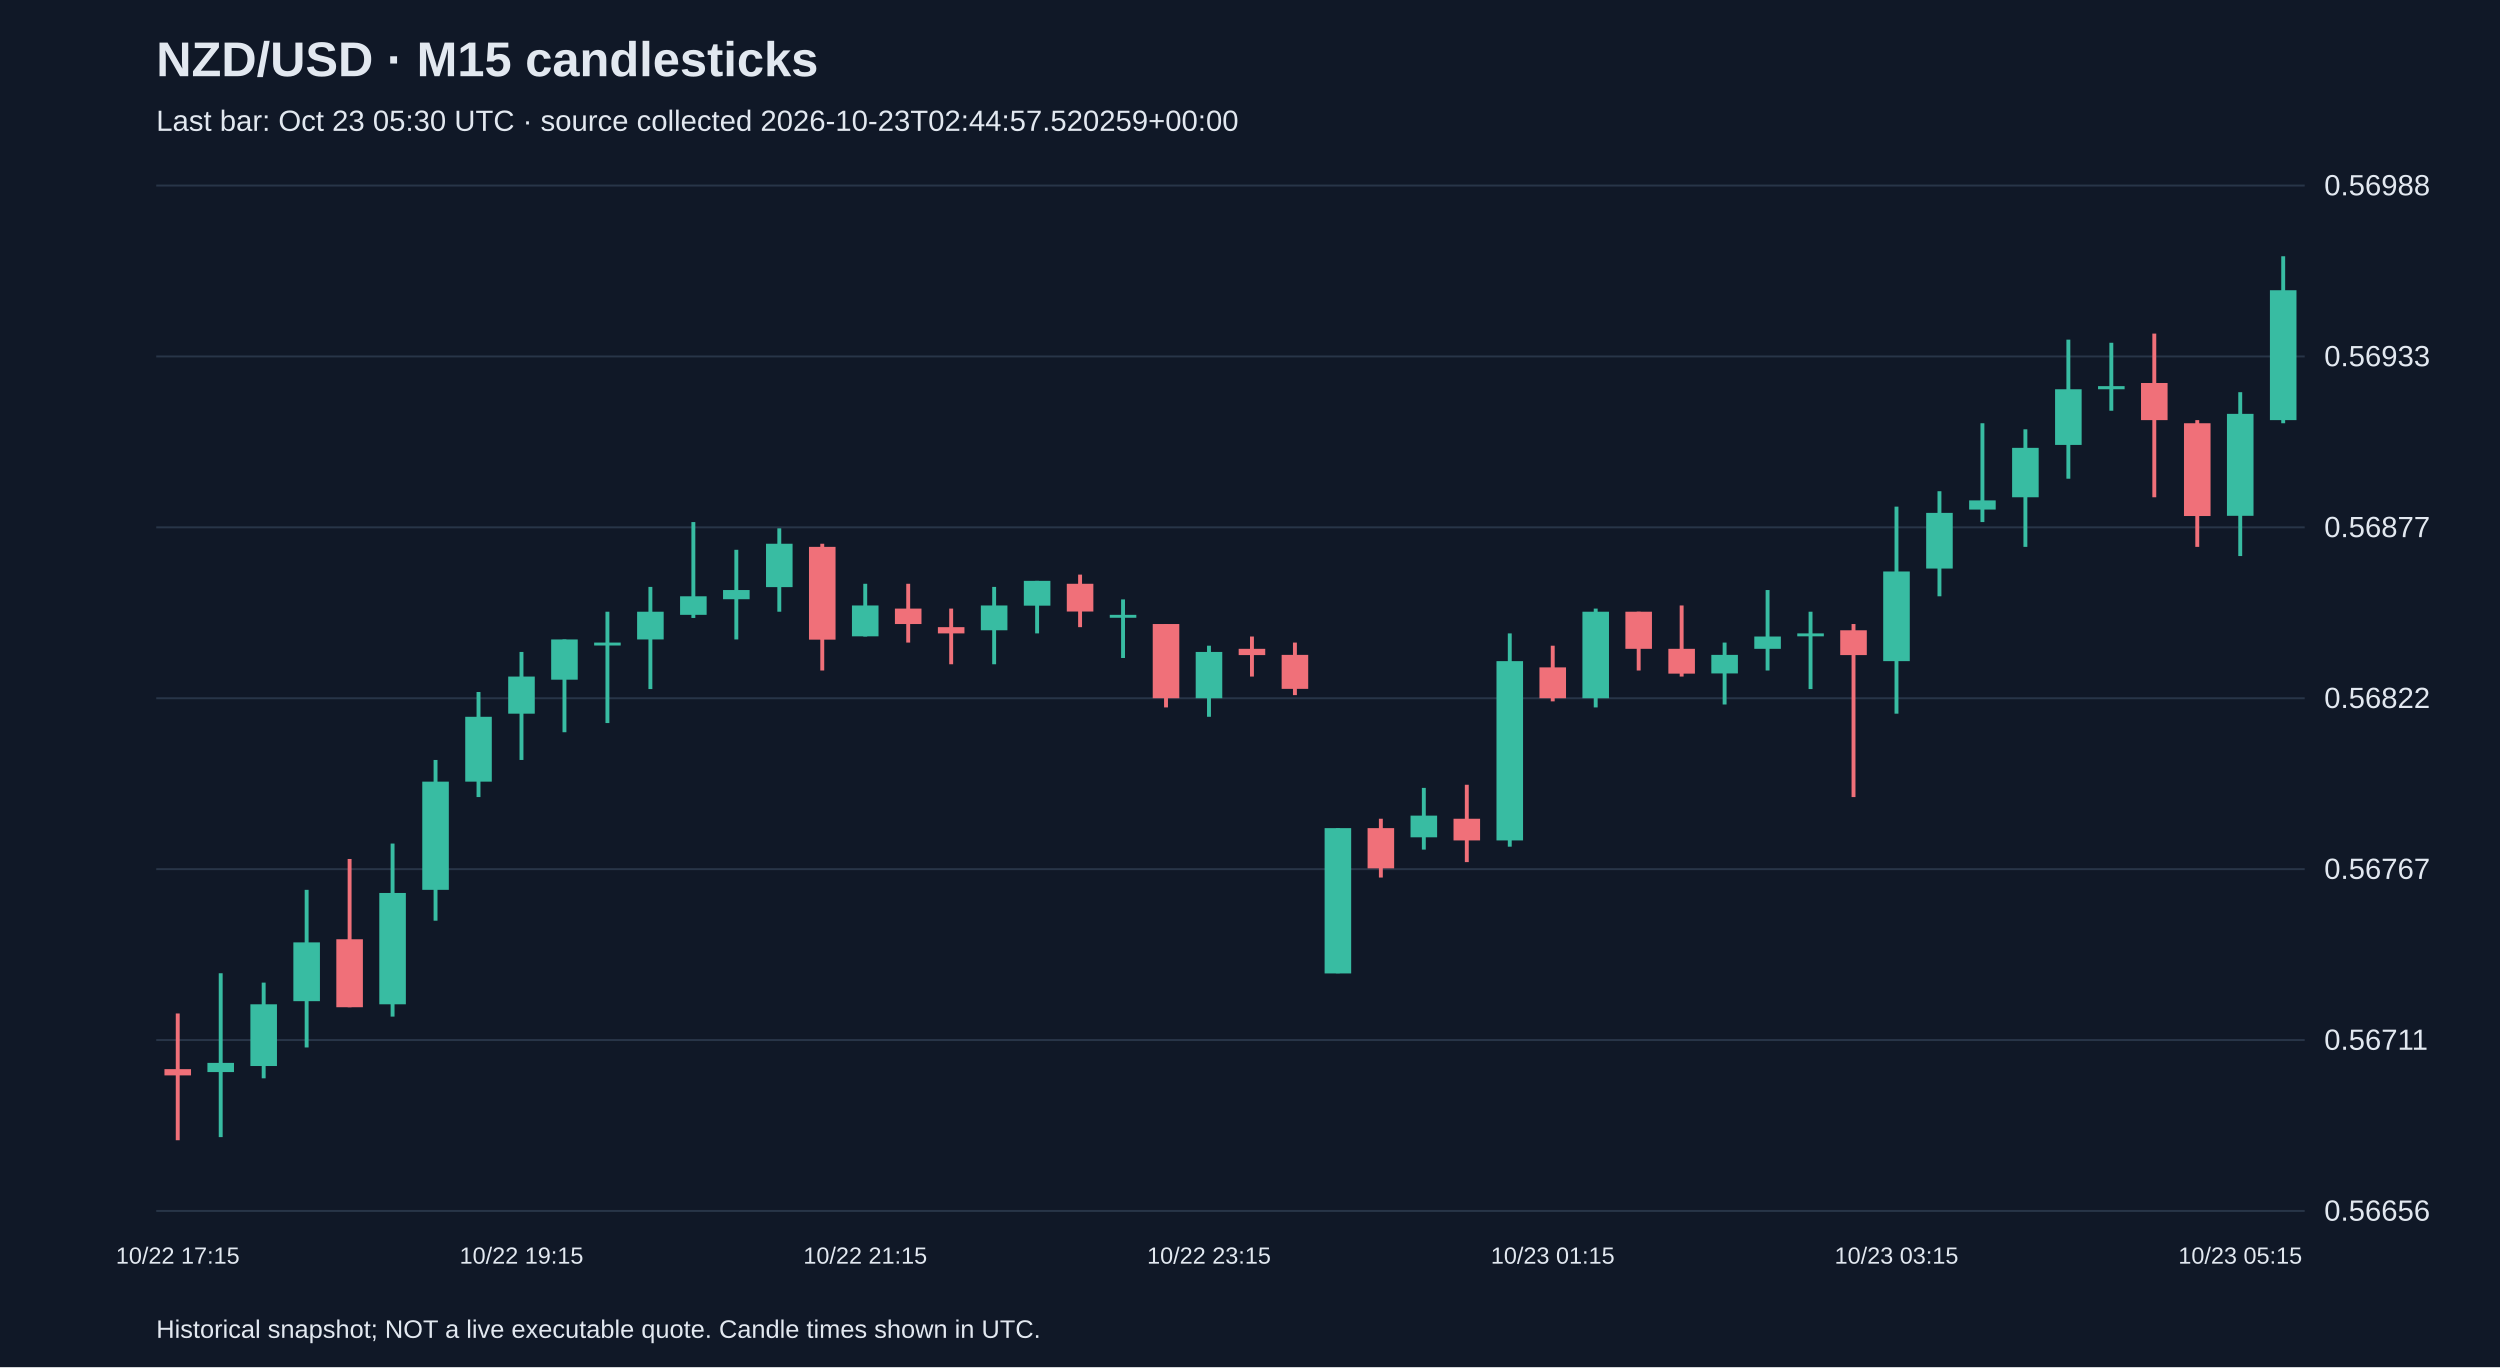
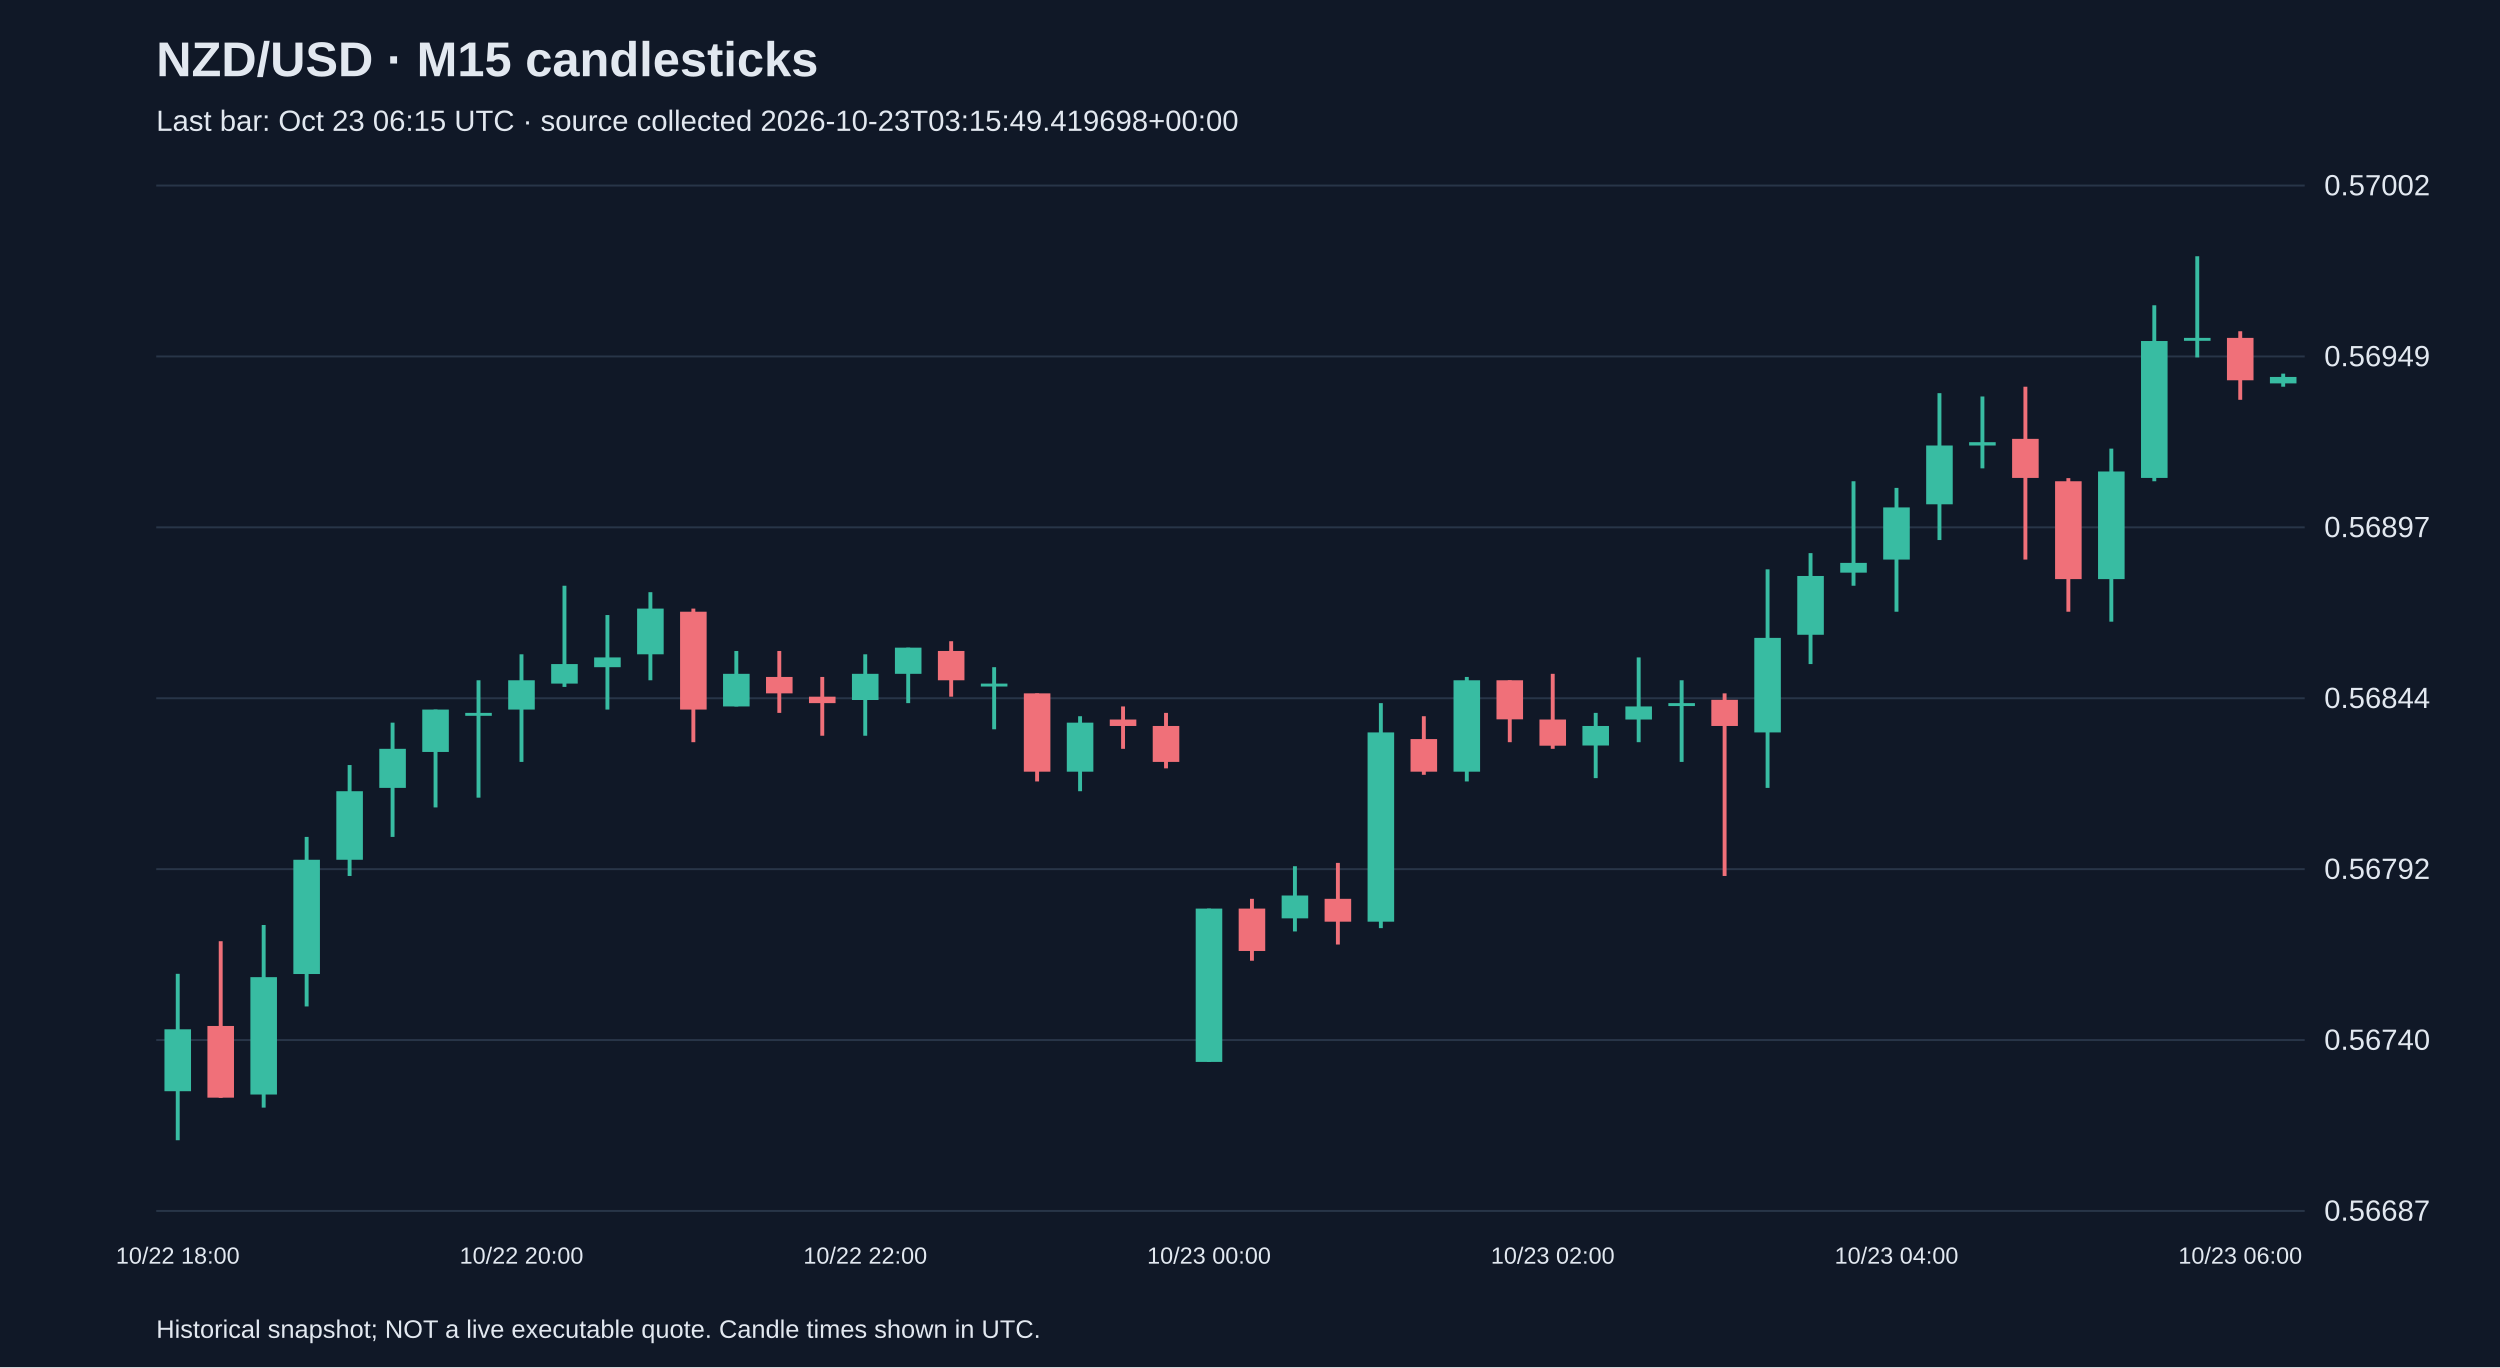
<svg xmlns="http://www.w3.org/2000/svg" viewBox="0 0 1280 700">
  <rect width="100%" height="100%" fill="#101827" />
  <style>text{font-family:Arial,sans-serif;fill:#e2e8f0}</style>
  <text x="80" y="39" font-size="25" font-weight="bold">NZD/USD · M15 candlesticks</text>
-   <text x="80" y="67" font-size="15" fill="#a6b1c5">Last bar: Oct 23 05:30 UTC · source collected 2026-10-23T02:44:57.520259+00:00</text>
+   <text x="80" y="67" font-size="15" fill="#a6b1c5">Last bar: Oct 23 06:15 UTC · source collected 2026-10-23T03:15:49.419698+00:00</text>
  <line x1="80" y1="620.0" x2="1180" y2="620.0" stroke="#283548" />
-   <text x="1190" y="625.0" font-size="15">0.56656</text>
+   <text x="1190" y="625.0" font-size="15">0.56687</text>
  <line x1="80" y1="532.5" x2="1180" y2="532.5" stroke="#283548" />
-   <text x="1190" y="537.5" font-size="15">0.56711</text>
+   <text x="1190" y="537.5" font-size="15">0.56740</text>
  <line x1="80" y1="445.0" x2="1180" y2="445.0" stroke="#283548" />
-   <text x="1190" y="450.0" font-size="15">0.56767</text>
+   <text x="1190" y="450.0" font-size="15">0.56792</text>
  <line x1="80" y1="357.5" x2="1180" y2="357.5" stroke="#283548" />
-   <text x="1190" y="362.5" font-size="15">0.56822</text>
+   <text x="1190" y="362.5" font-size="15">0.56844</text>
  <line x1="80" y1="270.0" x2="1180" y2="270.0" stroke="#283548" />
-   <text x="1190" y="275.0" font-size="15">0.56877</text>
+   <text x="1190" y="275.0" font-size="15">0.56897</text>
  <line x1="80" y1="182.5" x2="1180" y2="182.5" stroke="#283548" />
-   <text x="1190" y="187.5" font-size="15">0.56933</text>
+   <text x="1190" y="187.5" font-size="15">0.56949</text>
  <line x1="80" y1="95.0" x2="1180" y2="95.0" stroke="#283548" />
-   <text x="1190" y="100.0" font-size="15">0.56988</text>
-   <line x1="91.0" y1="518.9" x2="91.0" y2="583.8" stroke="#f07079" stroke-width="2" />
-   <rect x="84.2" y="547.4" width="13.6" height="3.2" fill="#f07079" />
-   <text x="91.0" y="647" text-anchor="middle" font-size="12">10/22 17:15</text>
-   <line x1="113.0" y1="498.3" x2="113.0" y2="582.2" stroke="#38bca2" stroke-width="2" />
-   <rect x="106.2" y="544.2" width="13.6" height="4.7" fill="#38bca2" />
-   <line x1="135.0" y1="503.1" x2="135.0" y2="552.1" stroke="#38bca2" stroke-width="2" />
-   <rect x="128.2" y="514.2" width="13.6" height="31.6" fill="#38bca2" />
-   <line x1="157.0" y1="455.6" x2="157.0" y2="536.3" stroke="#38bca2" stroke-width="2" />
-   <rect x="150.2" y="482.5" width="13.6" height="30.1" fill="#38bca2" />
-   <line x1="179.0" y1="439.8" x2="179.0" y2="515.7" stroke="#f07079" stroke-width="2" />
-   <rect x="172.2" y="480.9" width="13.6" height="34.8" fill="#f07079" />
-   <line x1="201.0" y1="431.9" x2="201.0" y2="520.5" stroke="#38bca2" stroke-width="2" />
-   <rect x="194.2" y="457.2" width="13.6" height="57.0" fill="#38bca2" />
-   <line x1="223.0" y1="389.1" x2="223.0" y2="471.4" stroke="#38bca2" stroke-width="2" />
-   <rect x="216.2" y="400.2" width="13.6" height="55.4" fill="#38bca2" />
-   <line x1="245.0" y1="354.3" x2="245.0" y2="408.1" stroke="#38bca2" stroke-width="2" />
-   <rect x="238.2" y="367.0" width="13.6" height="33.2" fill="#38bca2" />
-   <line x1="267.0" y1="333.8" x2="267.0" y2="389.1" stroke="#38bca2" stroke-width="2" />
-   <rect x="260.2" y="346.4" width="13.6" height="19.0" fill="#38bca2" />
-   <text x="267.0" y="647" text-anchor="middle" font-size="12">10/22 19:15</text>
-   <line x1="289.0" y1="327.4" x2="289.0" y2="374.9" stroke="#38bca2" stroke-width="2" />
-   <rect x="282.2" y="327.4" width="13.6" height="20.6" fill="#38bca2" />
-   <line x1="311.0" y1="313.2" x2="311.0" y2="370.2" stroke="#38bca2" stroke-width="2" />
-   <rect x="304.2" y="329.0" width="13.6" height="1.5" fill="#38bca2" />
-   <line x1="333.0" y1="300.5" x2="333.0" y2="352.8" stroke="#38bca2" stroke-width="2" />
-   <rect x="326.2" y="313.2" width="13.6" height="14.2" fill="#38bca2" />
-   <line x1="355.0" y1="267.3" x2="355.0" y2="316.4" stroke="#38bca2" stroke-width="2" />
-   <rect x="348.2" y="305.3" width="13.6" height="9.5" fill="#38bca2" />
-   <line x1="377.0" y1="281.5" x2="377.0" y2="327.4" stroke="#38bca2" stroke-width="2" />
-   <rect x="370.2" y="302.1" width="13.6" height="4.7" fill="#38bca2" />
-   <line x1="399.0" y1="270.5" x2="399.0" y2="313.2" stroke="#38bca2" stroke-width="2" />
-   <rect x="392.2" y="278.4" width="13.6" height="22.2" fill="#38bca2" />
-   <line x1="421.0" y1="278.4" x2="421.0" y2="343.3" stroke="#f07079" stroke-width="2" />
-   <rect x="414.2" y="280.0" width="13.6" height="47.5" fill="#f07079" />
-   <line x1="443.0" y1="298.9" x2="443.0" y2="325.9" stroke="#38bca2" stroke-width="2" />
-   <rect x="436.2" y="310.0" width="13.6" height="15.8" fill="#38bca2" />
-   <text x="443.0" y="647" text-anchor="middle" font-size="12">10/22 21:15</text>
-   <line x1="465.0" y1="298.9" x2="465.0" y2="329.0" stroke="#f07079" stroke-width="2" />
-   <rect x="458.2" y="311.6" width="13.6" height="7.9" fill="#f07079" />
-   <line x1="487.0" y1="311.6" x2="487.0" y2="340.1" stroke="#f07079" stroke-width="2" />
-   <rect x="480.2" y="321.1" width="13.6" height="3.2" fill="#f07079" />
-   <line x1="509.0" y1="300.5" x2="509.0" y2="340.1" stroke="#38bca2" stroke-width="2" />
-   <rect x="502.2" y="310.0" width="13.6" height="12.7" fill="#38bca2" />
-   <line x1="531.0" y1="297.4" x2="531.0" y2="324.3" stroke="#38bca2" stroke-width="2" />
-   <rect x="524.2" y="297.4" width="13.6" height="12.7" fill="#38bca2" />
-   <line x1="553.0" y1="294.2" x2="553.0" y2="321.1" stroke="#f07079" stroke-width="2" />
-   <rect x="546.2" y="298.9" width="13.6" height="14.2" fill="#f07079" />
-   <line x1="575.0" y1="306.9" x2="575.0" y2="336.9" stroke="#38bca2" stroke-width="2" />
-   <rect x="568.2" y="314.8" width="13.6" height="1.5" fill="#38bca2" />
-   <line x1="597.0" y1="319.5" x2="597.0" y2="362.2" stroke="#f07079" stroke-width="2" />
-   <rect x="590.2" y="319.5" width="13.6" height="38.0" fill="#f07079" />
-   <line x1="619.0" y1="330.6" x2="619.0" y2="367.0" stroke="#38bca2" stroke-width="2" />
-   <rect x="612.2" y="333.8" width="13.6" height="23.7" fill="#38bca2" />
-   <text x="619.0" y="647" text-anchor="middle" font-size="12">10/22 23:15</text>
-   <line x1="641.0" y1="325.9" x2="641.0" y2="346.4" stroke="#f07079" stroke-width="2" />
-   <rect x="634.2" y="332.2" width="13.6" height="3.2" fill="#f07079" />
-   <line x1="663.0" y1="329.0" x2="663.0" y2="355.9" stroke="#f07079" stroke-width="2" />
-   <rect x="656.2" y="335.3" width="13.6" height="17.4" fill="#f07079" />
-   <line x1="685.0" y1="424.0" x2="685.0" y2="498.3" stroke="#38bca2" stroke-width="2" />
-   <rect x="678.2" y="424.0" width="13.6" height="74.4" fill="#38bca2" />
-   <line x1="707.0" y1="419.2" x2="707.0" y2="449.3" stroke="#f07079" stroke-width="2" />
-   <rect x="700.2" y="424.0" width="13.6" height="20.6" fill="#f07079" />
-   <line x1="729.0" y1="403.4" x2="729.0" y2="435.0" stroke="#38bca2" stroke-width="2" />
-   <rect x="722.2" y="417.6" width="13.6" height="11.1" fill="#38bca2" />
-   <line x1="751.0" y1="401.8" x2="751.0" y2="441.4" stroke="#f07079" stroke-width="2" />
-   <rect x="744.2" y="419.2" width="13.6" height="11.1" fill="#f07079" />
-   <line x1="773.0" y1="324.3" x2="773.0" y2="433.5" stroke="#38bca2" stroke-width="2" />
-   <rect x="766.2" y="338.5" width="13.6" height="91.8" fill="#38bca2" />
-   <line x1="795.0" y1="330.6" x2="795.0" y2="359.1" stroke="#f07079" stroke-width="2" />
-   <rect x="788.2" y="341.7" width="13.6" height="15.8" fill="#f07079" />
-   <text x="795.0" y="647" text-anchor="middle" font-size="12">10/23 01:15</text>
-   <line x1="817.0" y1="311.6" x2="817.0" y2="362.2" stroke="#38bca2" stroke-width="2" />
-   <rect x="810.2" y="313.2" width="13.6" height="44.3" fill="#38bca2" />
-   <line x1="839.0" y1="313.2" x2="839.0" y2="343.3" stroke="#f07079" stroke-width="2" />
-   <rect x="832.2" y="313.2" width="13.6" height="19.0" fill="#f07079" />
-   <line x1="861.0" y1="310.0" x2="861.0" y2="346.4" stroke="#f07079" stroke-width="2" />
-   <rect x="854.2" y="332.2" width="13.6" height="12.7" fill="#f07079" />
-   <line x1="883.0" y1="329.0" x2="883.0" y2="360.7" stroke="#38bca2" stroke-width="2" />
-   <rect x="876.2" y="335.3" width="13.6" height="9.5" fill="#38bca2" />
-   <line x1="905.0" y1="302.1" x2="905.0" y2="343.3" stroke="#38bca2" stroke-width="2" />
-   <rect x="898.2" y="325.9" width="13.6" height="6.3" fill="#38bca2" />
-   <line x1="927.0" y1="313.2" x2="927.0" y2="352.8" stroke="#38bca2" stroke-width="2" />
-   <rect x="920.2" y="324.3" width="13.6" height="1.5" fill="#38bca2" />
-   <line x1="949.0" y1="319.5" x2="949.0" y2="408.1" stroke="#f07079" stroke-width="2" />
-   <rect x="942.2" y="322.7" width="13.6" height="12.7" fill="#f07079" />
-   <line x1="971.0" y1="259.4" x2="971.0" y2="365.4" stroke="#38bca2" stroke-width="2" />
-   <rect x="964.2" y="292.6" width="13.6" height="45.9" fill="#38bca2" />
-   <text x="971.0" y="647" text-anchor="middle" font-size="12">10/23 03:15</text>
-   <line x1="993.0" y1="251.5" x2="993.0" y2="305.3" stroke="#38bca2" stroke-width="2" />
-   <rect x="986.2" y="262.6" width="13.6" height="28.5" fill="#38bca2" />
-   <line x1="1015.0" y1="216.7" x2="1015.0" y2="267.3" stroke="#38bca2" stroke-width="2" />
-   <rect x="1008.2" y="256.2" width="13.6" height="4.7" fill="#38bca2" />
-   <line x1="1037.0" y1="219.8" x2="1037.0" y2="280.0" stroke="#38bca2" stroke-width="2" />
-   <rect x="1030.2" y="229.3" width="13.6" height="25.3" fill="#38bca2" />
-   <line x1="1059.0" y1="173.9" x2="1059.0" y2="245.1" stroke="#38bca2" stroke-width="2" />
-   <rect x="1052.2" y="199.3" width="13.6" height="28.5" fill="#38bca2" />
-   <line x1="1081.0" y1="175.5" x2="1081.0" y2="210.3" stroke="#38bca2" stroke-width="2" />
-   <rect x="1074.2" y="197.7" width="13.6" height="1.6" fill="#38bca2" />
-   <line x1="1103.0" y1="170.8" x2="1103.0" y2="254.6" stroke="#f07079" stroke-width="2" />
-   <rect x="1096.2" y="196.1" width="13.6" height="19.0" fill="#f07079" />
-   <line x1="1125.0" y1="215.1" x2="1125.0" y2="280.0" stroke="#f07079" stroke-width="2" />
-   <rect x="1118.2" y="216.7" width="13.6" height="47.5" fill="#f07079" />
-   <line x1="1147.0" y1="200.8" x2="1147.0" y2="284.7" stroke="#38bca2" stroke-width="2" />
-   <rect x="1140.2" y="211.9" width="13.6" height="52.2" fill="#38bca2" />
-   <text x="1147.0" y="647" text-anchor="middle" font-size="12">10/23 05:15</text>
-   <line x1="1169.0" y1="131.2" x2="1169.0" y2="216.7" stroke="#38bca2" stroke-width="2" />
-   <rect x="1162.2" y="148.6" width="13.6" height="66.5" fill="#38bca2" />
+   <text x="1190" y="100.0" font-size="15">0.57002</text>
+   <line x1="91.0" y1="498.6" x2="91.0" y2="583.8" stroke="#38bca2" stroke-width="2" />
+   <rect x="84.2" y="527.0" width="13.6" height="31.7" fill="#38bca2" />
+   <text x="91.0" y="647" text-anchor="middle" font-size="12">10/22 18:00</text>
+   <line x1="113.0" y1="481.9" x2="113.0" y2="562.1" stroke="#f07079" stroke-width="2" />
+   <rect x="106.2" y="525.3" width="13.6" height="36.7" fill="#f07079" />
+   <line x1="135.0" y1="473.6" x2="135.0" y2="567.1" stroke="#38bca2" stroke-width="2" />
+   <rect x="128.2" y="500.3" width="13.6" height="60.1" fill="#38bca2" />
+   <line x1="157.0" y1="428.5" x2="157.0" y2="515.3" stroke="#38bca2" stroke-width="2" />
+   <rect x="150.2" y="440.2" width="13.6" height="58.5" fill="#38bca2" />
+   <line x1="179.0" y1="391.7" x2="179.0" y2="448.5" stroke="#38bca2" stroke-width="2" />
+   <rect x="172.2" y="405.1" width="13.6" height="35.1" fill="#38bca2" />
+   <line x1="201.0" y1="370.0" x2="201.0" y2="428.5" stroke="#38bca2" stroke-width="2" />
+   <rect x="194.2" y="383.4" width="13.6" height="20.0" fill="#38bca2" />
+   <line x1="223.0" y1="363.3" x2="223.0" y2="413.4" stroke="#38bca2" stroke-width="2" />
+   <rect x="216.2" y="363.3" width="13.6" height="21.7" fill="#38bca2" />
+   <line x1="245.0" y1="348.3" x2="245.0" y2="408.4" stroke="#38bca2" stroke-width="2" />
+   <rect x="238.2" y="365.0" width="13.6" height="1.5" fill="#38bca2" />
+   <line x1="267.0" y1="335.0" x2="267.0" y2="390.1" stroke="#38bca2" stroke-width="2" />
+   <rect x="260.2" y="348.3" width="13.6" height="15.0" fill="#38bca2" />
+   <text x="267.0" y="647" text-anchor="middle" font-size="12">10/22 20:00</text>
+   <line x1="289.0" y1="299.9" x2="289.0" y2="351.7" stroke="#38bca2" stroke-width="2" />
+   <rect x="282.2" y="340.0" width="13.6" height="10.0" fill="#38bca2" />
+   <line x1="311.0" y1="314.9" x2="311.0" y2="363.3" stroke="#38bca2" stroke-width="2" />
+   <rect x="304.2" y="336.6" width="13.6" height="5.0" fill="#38bca2" />
+   <line x1="333.0" y1="303.2" x2="333.0" y2="348.3" stroke="#38bca2" stroke-width="2" />
+   <rect x="326.2" y="311.6" width="13.6" height="23.4" fill="#38bca2" />
+   <line x1="355.0" y1="311.6" x2="355.0" y2="380.0" stroke="#f07079" stroke-width="2" />
+   <rect x="348.2" y="313.2" width="13.6" height="50.1" fill="#f07079" />
+   <line x1="377.0" y1="333.3" x2="377.0" y2="361.7" stroke="#38bca2" stroke-width="2" />
+   <rect x="370.2" y="345.0" width="13.6" height="16.7" fill="#38bca2" />
+   <line x1="399.0" y1="333.3" x2="399.0" y2="365.0" stroke="#f07079" stroke-width="2" />
+   <rect x="392.2" y="346.6" width="13.6" height="8.4" fill="#f07079" />
+   <line x1="421.0" y1="346.6" x2="421.0" y2="376.7" stroke="#f07079" stroke-width="2" />
+   <rect x="414.2" y="356.7" width="13.6" height="3.3" fill="#f07079" />
+   <line x1="443.0" y1="335.0" x2="443.0" y2="376.7" stroke="#38bca2" stroke-width="2" />
+   <rect x="436.2" y="345.0" width="13.6" height="13.4" fill="#38bca2" />
+   <text x="443.0" y="647" text-anchor="middle" font-size="12">10/22 22:00</text>
+   <line x1="465.0" y1="331.6" x2="465.0" y2="360.0" stroke="#38bca2" stroke-width="2" />
+   <rect x="458.2" y="331.6" width="13.6" height="13.4" fill="#38bca2" />
+   <line x1="487.0" y1="328.3" x2="487.0" y2="356.7" stroke="#f07079" stroke-width="2" />
+   <rect x="480.2" y="333.3" width="13.6" height="15.0" fill="#f07079" />
+   <line x1="509.0" y1="341.6" x2="509.0" y2="373.4" stroke="#38bca2" stroke-width="2" />
+   <rect x="502.2" y="350.0" width="13.6" height="1.5" fill="#38bca2" />
+   <line x1="531.0" y1="355.0" x2="531.0" y2="400.1" stroke="#f07079" stroke-width="2" />
+   <rect x="524.2" y="355.0" width="13.6" height="40.1" fill="#f07079" />
+   <line x1="553.0" y1="366.7" x2="553.0" y2="405.1" stroke="#38bca2" stroke-width="2" />
+   <rect x="546.2" y="370.0" width="13.6" height="25.1" fill="#38bca2" />
+   <line x1="575.0" y1="361.7" x2="575.0" y2="383.4" stroke="#f07079" stroke-width="2" />
+   <rect x="568.2" y="368.4" width="13.6" height="3.3" fill="#f07079" />
+   <line x1="597.0" y1="365.0" x2="597.0" y2="393.4" stroke="#f07079" stroke-width="2" />
+   <rect x="590.2" y="371.7" width="13.6" height="18.4" fill="#f07079" />
+   <line x1="619.0" y1="465.2" x2="619.0" y2="543.7" stroke="#38bca2" stroke-width="2" />
+   <rect x="612.2" y="465.2" width="13.6" height="78.5" fill="#38bca2" />
+   <text x="619.0" y="647" text-anchor="middle" font-size="12">10/23 00:00</text>
+   <line x1="641.0" y1="460.2" x2="641.0" y2="491.9" stroke="#f07079" stroke-width="2" />
+   <rect x="634.2" y="465.2" width="13.6" height="21.7" fill="#f07079" />
+   <line x1="663.0" y1="443.5" x2="663.0" y2="476.9" stroke="#38bca2" stroke-width="2" />
+   <rect x="656.2" y="458.5" width="13.6" height="11.7" fill="#38bca2" />
+   <line x1="685.0" y1="441.8" x2="685.0" y2="483.6" stroke="#f07079" stroke-width="2" />
+   <rect x="678.2" y="460.2" width="13.6" height="11.7" fill="#f07079" />
+   <line x1="707.0" y1="360.0" x2="707.0" y2="475.2" stroke="#38bca2" stroke-width="2" />
+   <rect x="700.2" y="375.0" width="13.6" height="96.9" fill="#38bca2" />
+   <line x1="729.0" y1="366.7" x2="729.0" y2="396.7" stroke="#f07079" stroke-width="2" />
+   <rect x="722.2" y="378.4" width="13.6" height="16.7" fill="#f07079" />
+   <line x1="751.0" y1="346.6" x2="751.0" y2="400.1" stroke="#38bca2" stroke-width="2" />
+   <rect x="744.2" y="348.3" width="13.6" height="46.8" fill="#38bca2" />
+   <line x1="773.0" y1="348.3" x2="773.0" y2="380.0" stroke="#f07079" stroke-width="2" />
+   <rect x="766.2" y="348.3" width="13.6" height="20.0" fill="#f07079" />
+   <line x1="795.0" y1="345.0" x2="795.0" y2="383.4" stroke="#f07079" stroke-width="2" />
+   <rect x="788.2" y="368.4" width="13.6" height="13.4" fill="#f07079" />
+   <text x="795.0" y="647" text-anchor="middle" font-size="12">10/23 02:00</text>
+   <line x1="817.0" y1="365.0" x2="817.0" y2="398.4" stroke="#38bca2" stroke-width="2" />
+   <rect x="810.2" y="371.7" width="13.6" height="10.0" fill="#38bca2" />
+   <line x1="839.0" y1="336.6" x2="839.0" y2="380.0" stroke="#38bca2" stroke-width="2" />
+   <rect x="832.2" y="361.7" width="13.6" height="6.7" fill="#38bca2" />
+   <line x1="861.0" y1="348.3" x2="861.0" y2="390.1" stroke="#38bca2" stroke-width="2" />
+   <rect x="854.2" y="360.0" width="13.6" height="1.5" fill="#38bca2" />
+   <line x1="883.0" y1="355.0" x2="883.0" y2="448.5" stroke="#f07079" stroke-width="2" />
+   <rect x="876.2" y="358.3" width="13.6" height="13.4" fill="#f07079" />
+   <line x1="905.0" y1="291.5" x2="905.0" y2="403.4" stroke="#38bca2" stroke-width="2" />
+   <rect x="898.2" y="326.6" width="13.6" height="48.4" fill="#38bca2" />
+   <line x1="927.0" y1="283.2" x2="927.0" y2="340.0" stroke="#38bca2" stroke-width="2" />
+   <rect x="920.2" y="294.9" width="13.6" height="30.1" fill="#38bca2" />
+   <line x1="949.0" y1="246.4" x2="949.0" y2="299.9" stroke="#38bca2" stroke-width="2" />
+   <rect x="942.2" y="288.2" width="13.6" height="5.0" fill="#38bca2" />
+   <line x1="971.0" y1="249.8" x2="971.0" y2="313.2" stroke="#38bca2" stroke-width="2" />
+   <rect x="964.2" y="259.8" width="13.6" height="26.7" fill="#38bca2" />
+   <text x="971.0" y="647" text-anchor="middle" font-size="12">10/23 04:00</text>
+   <line x1="993.0" y1="201.3" x2="993.0" y2="276.5" stroke="#38bca2" stroke-width="2" />
+   <rect x="986.2" y="228.1" width="13.6" height="30.1" fill="#38bca2" />
+   <line x1="1015.0" y1="203.0" x2="1015.0" y2="239.8" stroke="#38bca2" stroke-width="2" />
+   <rect x="1008.2" y="226.4" width="13.6" height="1.7" fill="#38bca2" />
+   <line x1="1037.0" y1="198.0" x2="1037.0" y2="286.5" stroke="#f07079" stroke-width="2" />
+   <rect x="1030.2" y="224.7" width="13.6" height="20.0" fill="#f07079" />
+   <line x1="1059.0" y1="244.8" x2="1059.0" y2="313.2" stroke="#f07079" stroke-width="2" />
+   <rect x="1052.2" y="246.4" width="13.6" height="50.1" fill="#f07079" />
+   <line x1="1081.0" y1="229.7" x2="1081.0" y2="318.3" stroke="#38bca2" stroke-width="2" />
+   <rect x="1074.2" y="241.4" width="13.6" height="55.1" fill="#38bca2" />
+   <line x1="1103.0" y1="156.3" x2="1103.0" y2="246.4" stroke="#38bca2" stroke-width="2" />
+   <rect x="1096.2" y="174.6" width="13.6" height="70.1" fill="#38bca2" />
+   <line x1="1125.0" y1="131.2" x2="1125.0" y2="183.0" stroke="#38bca2" stroke-width="2" />
+   <rect x="1118.2" y="173.0" width="13.6" height="1.5" fill="#38bca2" />
+   <line x1="1147.0" y1="169.6" x2="1147.0" y2="204.7" stroke="#f07079" stroke-width="2" />
+   <rect x="1140.2" y="173.0" width="13.6" height="21.7" fill="#f07079" />
+   <text x="1147.0" y="647" text-anchor="middle" font-size="12">10/23 06:00</text>
+   <line x1="1169.0" y1="191.3" x2="1169.0" y2="198.0" stroke="#38bca2" stroke-width="2" />
+   <rect x="1162.2" y="193.0" width="13.6" height="3.3" fill="#38bca2" />
  <text x="80" y="685" font-size="13">Historical snapshot; NOT a live executable quote. Candle times shown in UTC.</text>
</svg>
